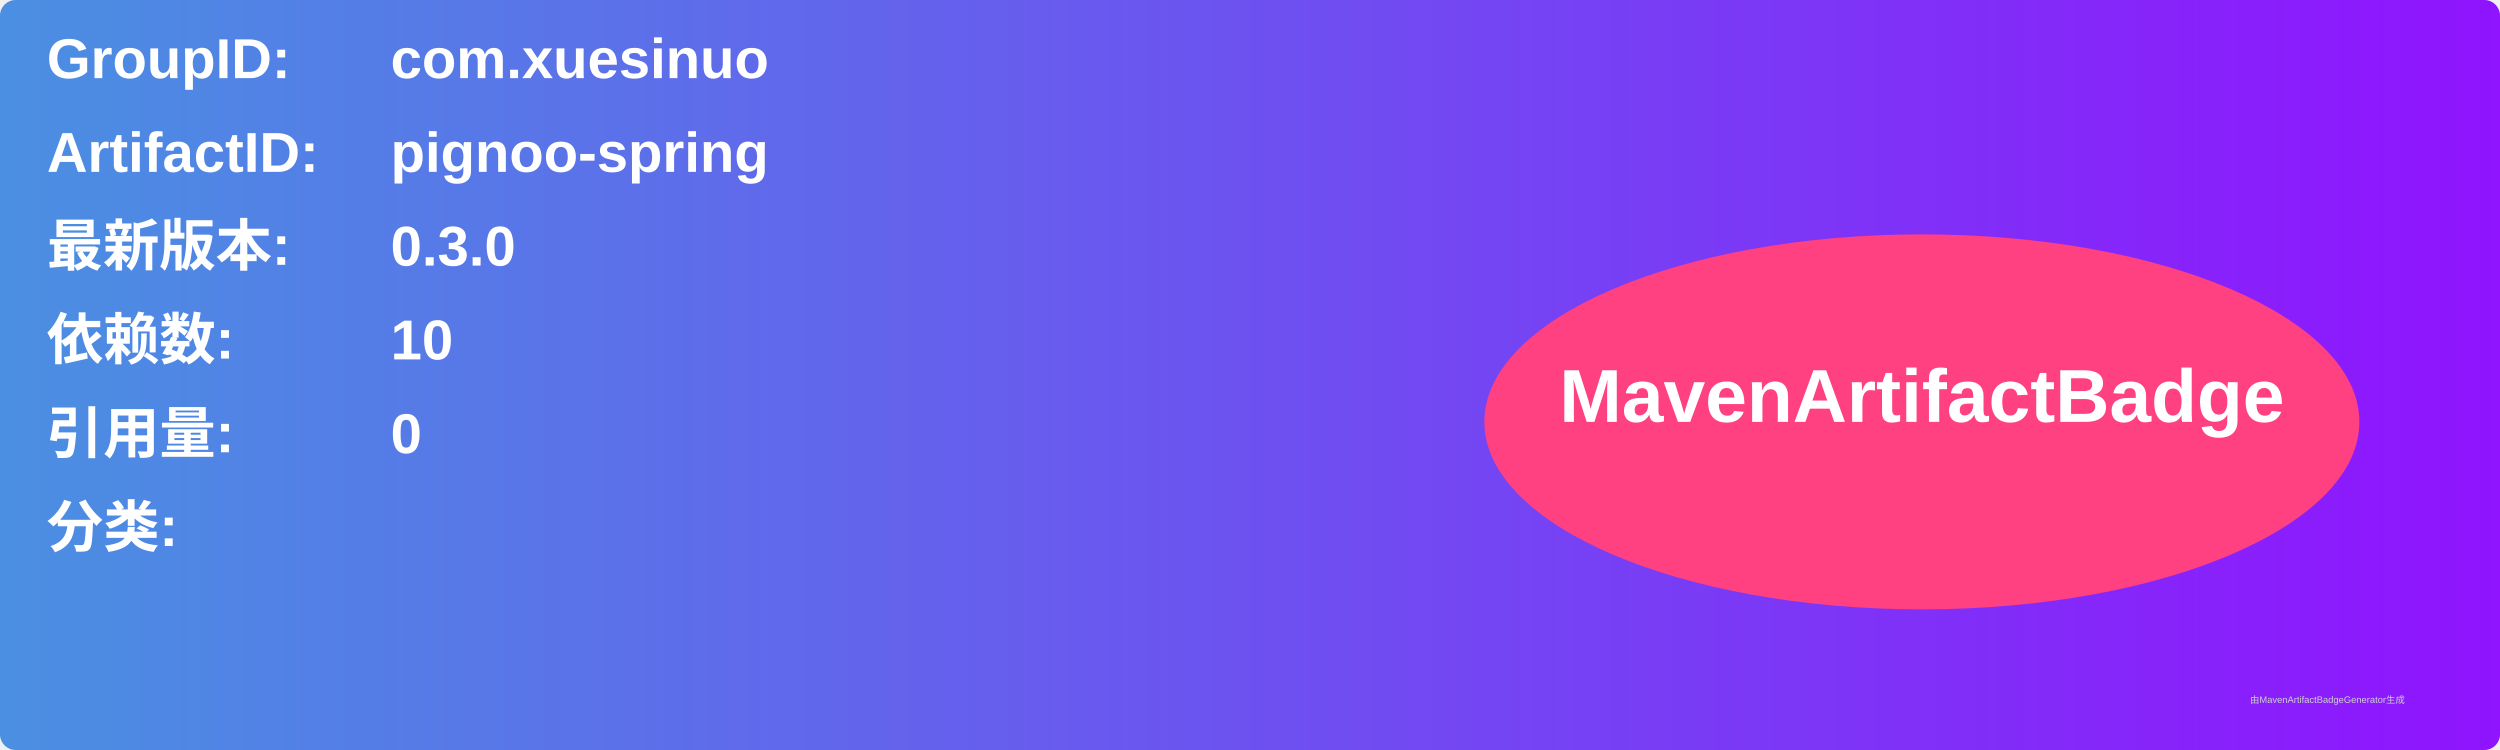
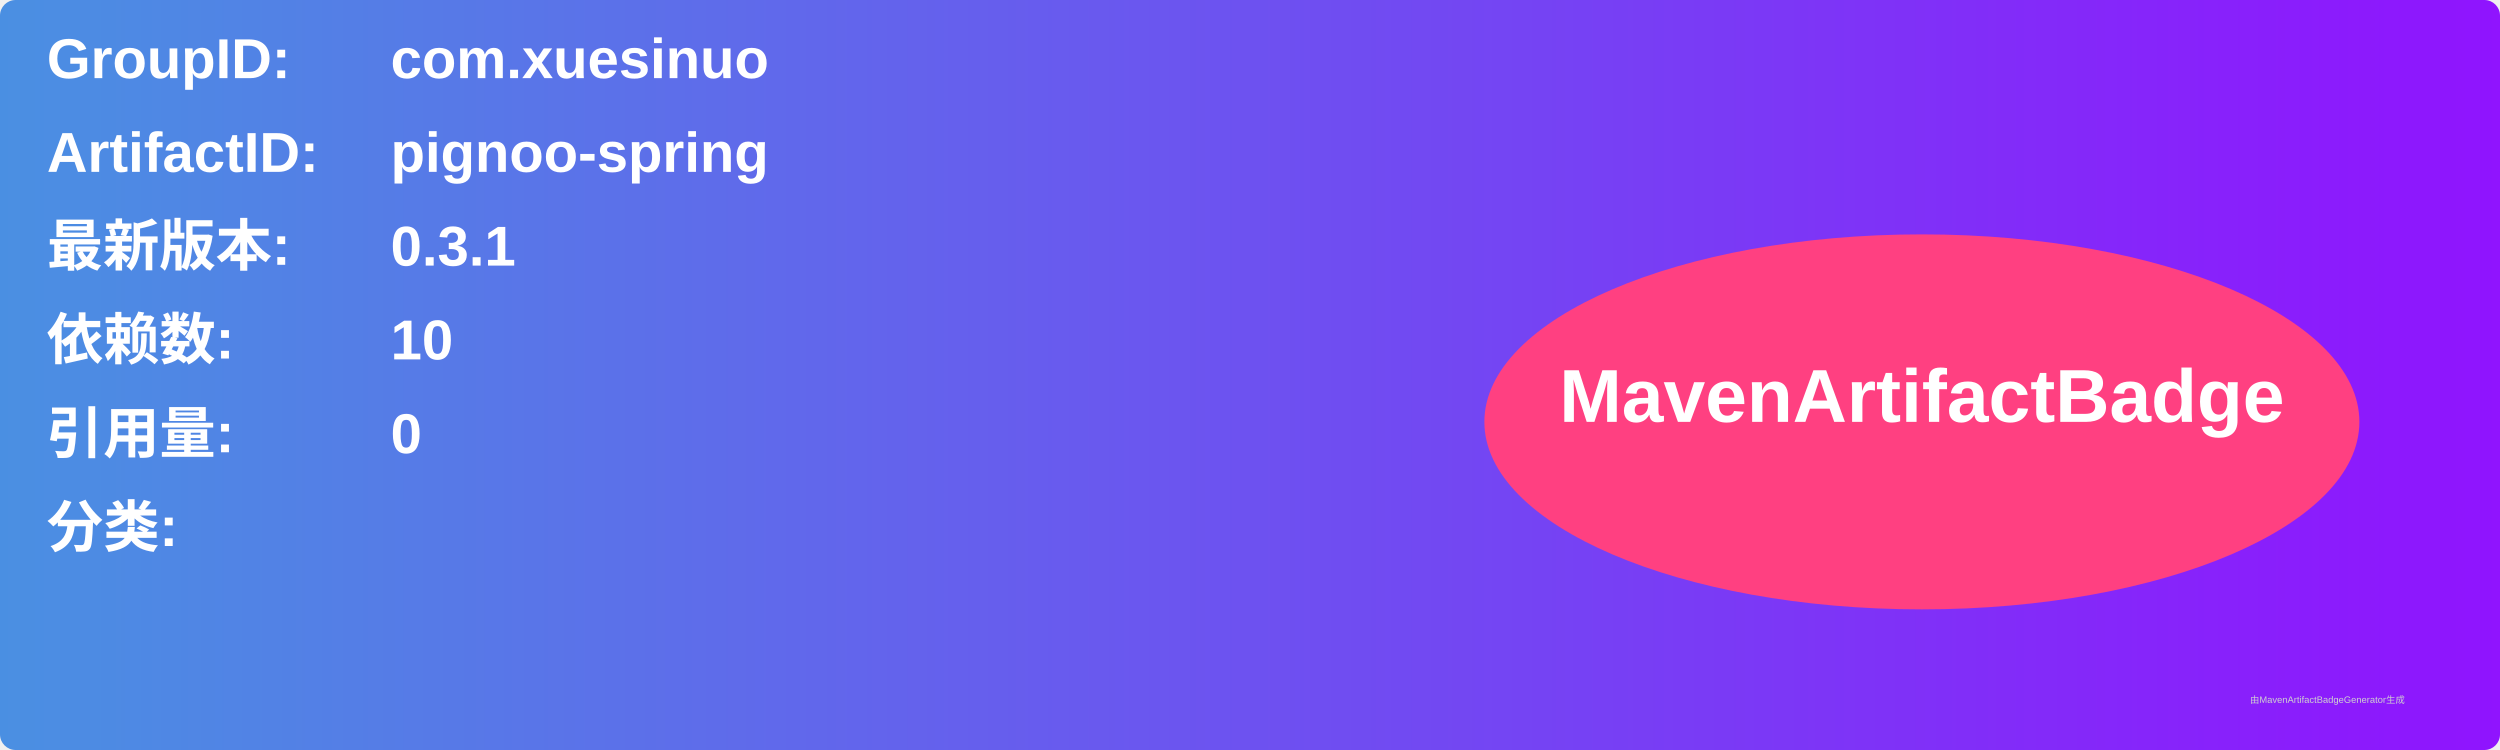
<svg xmlns="http://www.w3.org/2000/svg" width="800" height="240" viewBox="0 0 800 240">
  <linearGradient id="grad" x1="0%" y1="0%" x2="100%" y2="0%">
    <stop offset="0%" stop-color="#4a90e2" />
    <stop offset="100%" stop-color="#9013fe" />
  </linearGradient>
  <rect width="100%" height="100%" rx="5" ry="5" fill="url(#grad)" />
  <g transform="translate(15, 15)">
    <text x="0" y="10" font-family="Arial" font-size="18" fill="white" font-weight="bold" width="260">GroupID:</text>
    <text x="110" y="10" font-family="Arial" font-size="18" fill="white" font-weight="bold" width="460">com.xuesinuo</text>
    <text x="0" y="40" font-family="Arial" font-size="18" fill="white" font-weight="bold" width="260">ArtifactID:</text>
    <text x="110" y="40" font-family="Arial" font-size="18" fill="white" font-weight="bold" width="460">pignoo-spring</text>
    <text x="0" y="70" font-family="Arial" font-size="18" fill="white" font-weight="bold">最新版本:</text>
    <text x="110" y="70" font-family="Arial" font-size="18" fill="white" font-weight="bold">
-       <tspan font-weight="bold">0.3.0</tspan>
+       <tspan font-weight="bold">0.3.1</tspan>
    </text>
    <text x="0" y="100" font-family="Arial" font-size="18" fill="white" font-weight="bold">依赖数: </text>
    <text x="110" y="100" font-family="Arial" font-size="18" fill="white">
      <tspan font-weight="bold">10</tspan>
    </text>
    <text x="0" y="130" font-family="Arial" font-size="18" fill="white" font-weight="bold">引用量: </text>
    <text x="110" y="130" font-family="Arial" font-size="18" fill="white">
      <tspan font-weight="bold">0</tspan>
    </text>
    <text x="0" y="160" font-family="Arial" font-size="18" fill="white" font-weight="bold">分类:</text>
    <text x="10" y="190" font-family="Arial" font-size="10" fill="white">
      <tspan font-weight="bold" />
    </text>
    <ellipse cx="600" cy="120" rx="140" ry="60" fill="#ff4081" />
    <text x="600" y="120" text-anchor="middle" font-family="Arial" font-size="24" fill="white" font-weight="bold">MavenArtifactBadge</text>
  </g>
  <text x="720" y="225" font-family="Arial" font-size="3" fill="#d0d0d0">由MavenArtifactBadgeGenerator生成</text>
</svg>
